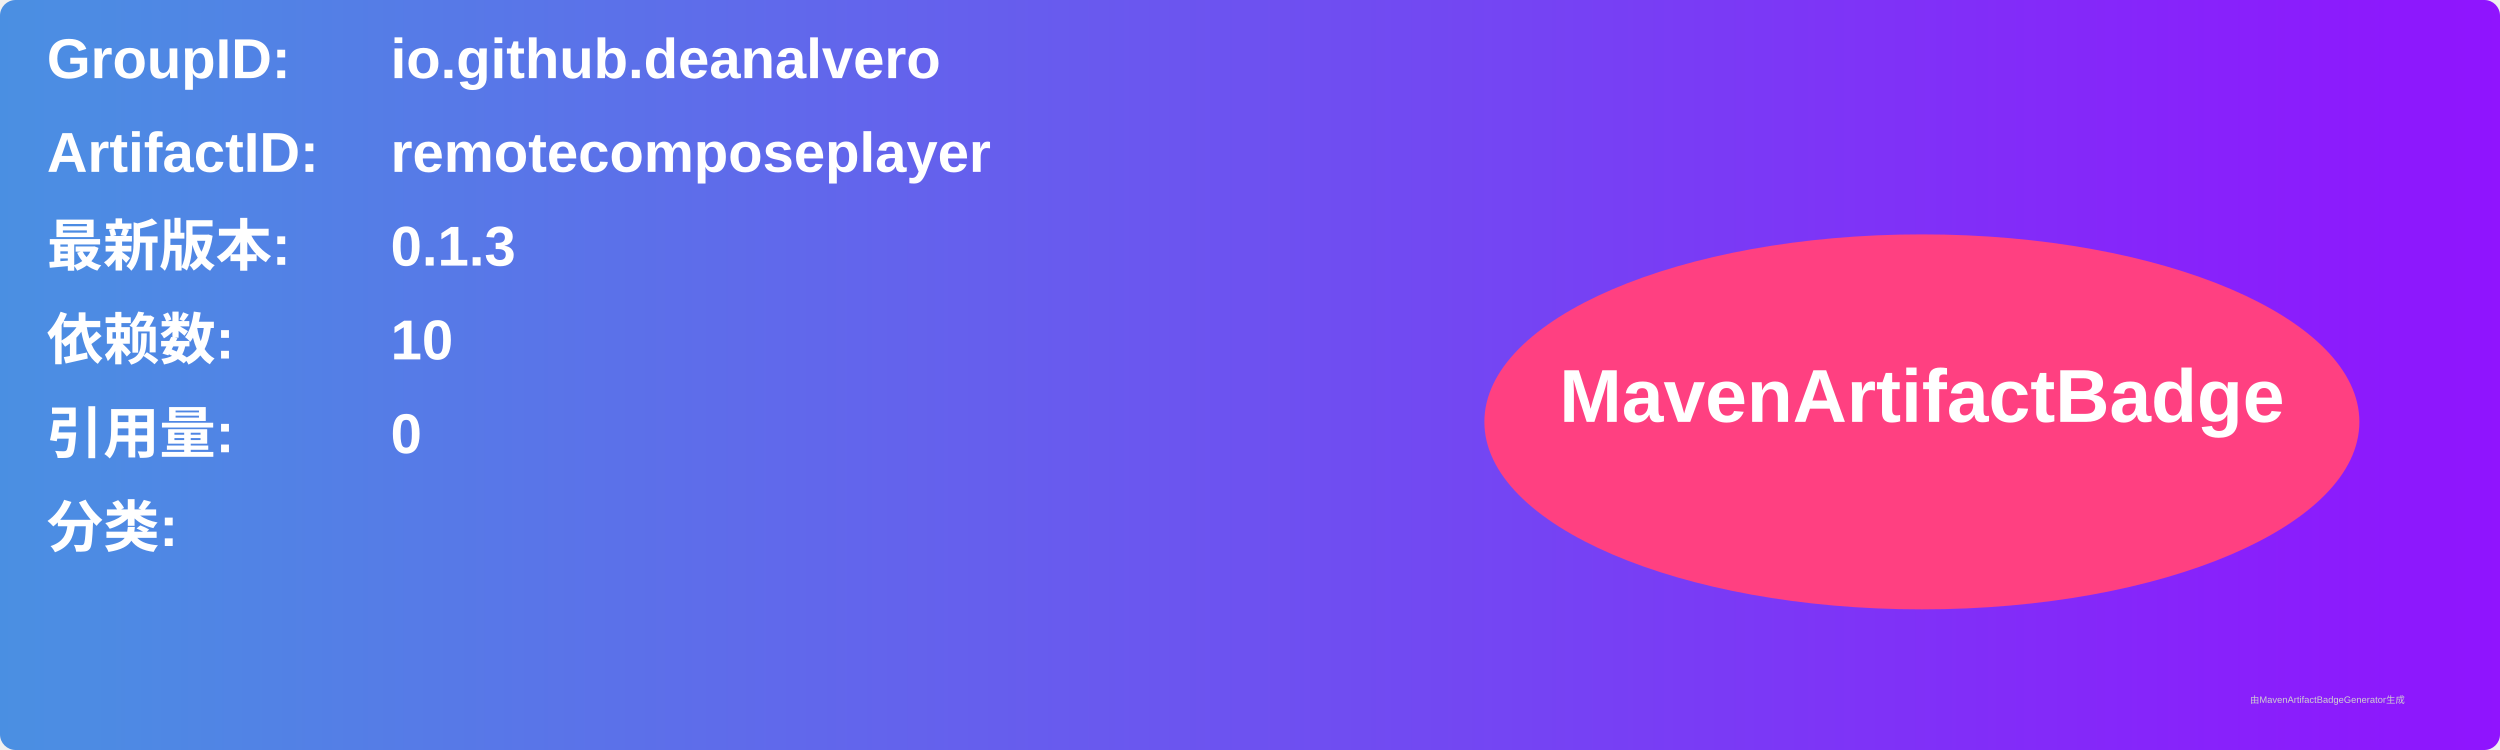
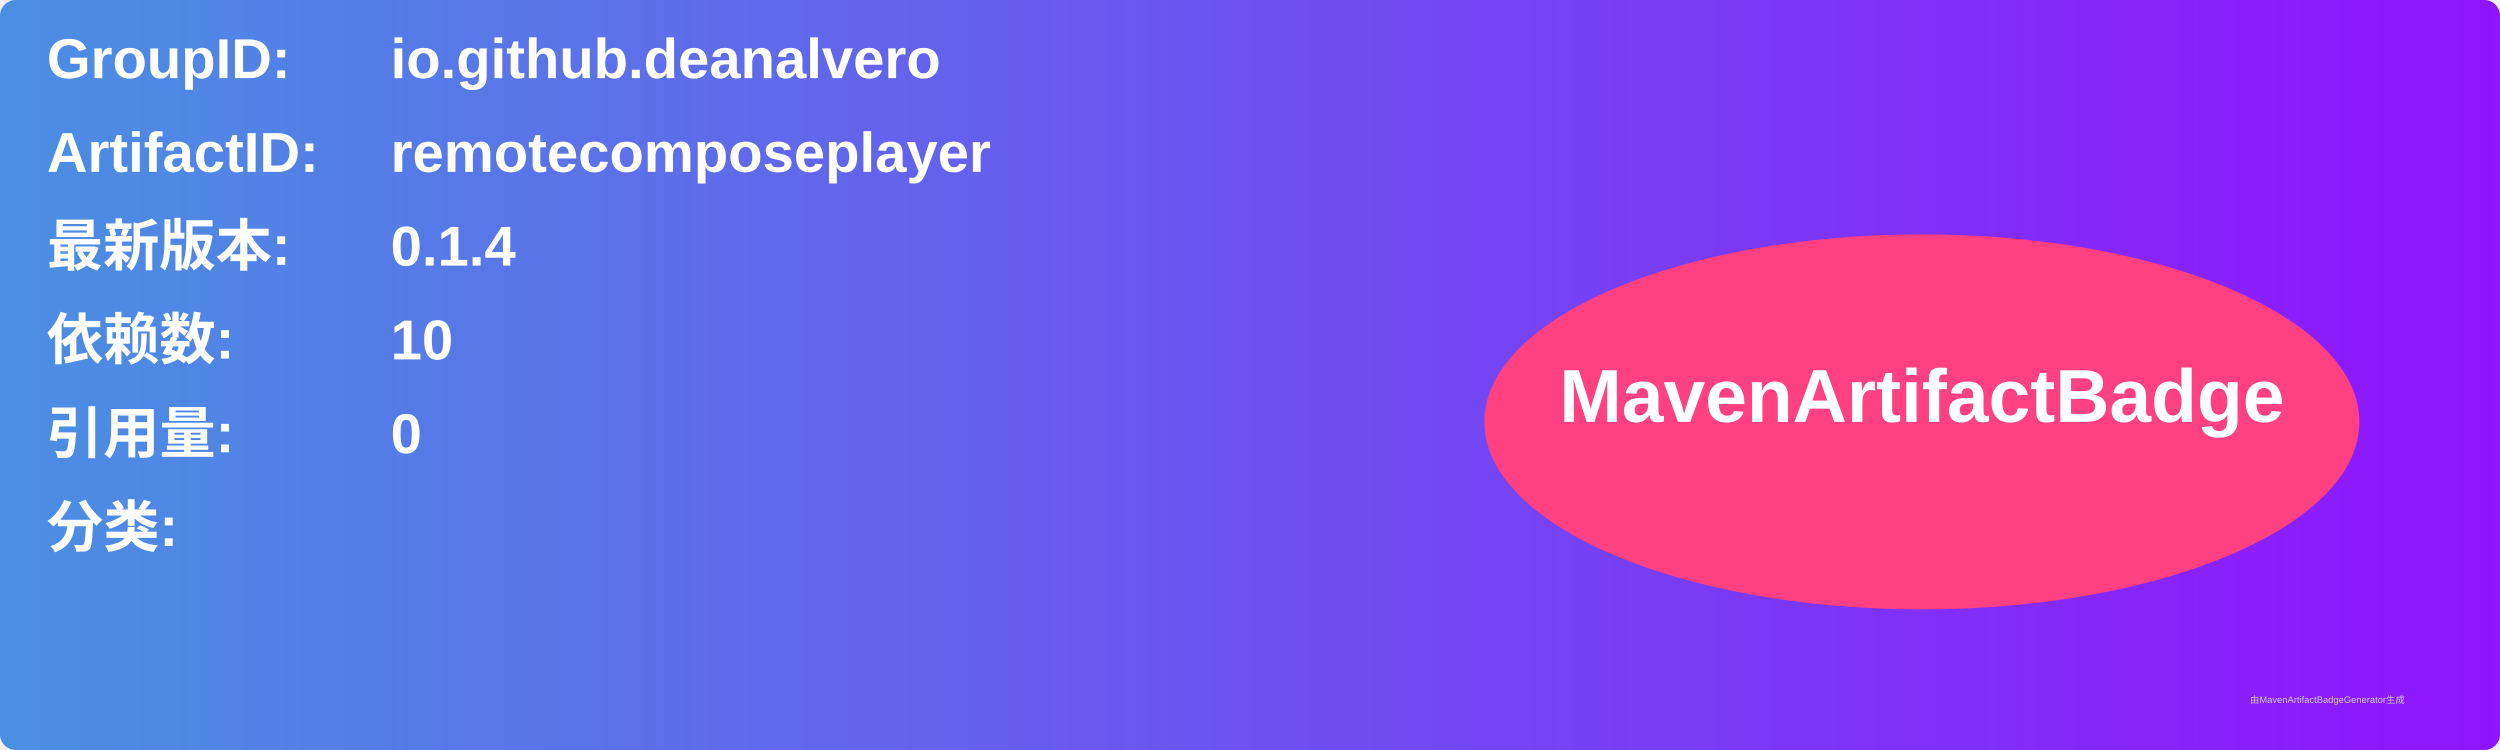
<svg xmlns="http://www.w3.org/2000/svg" width="800" height="240" viewBox="0 0 800 240">
  <linearGradient id="grad" x1="0%" y1="0%" x2="100%" y2="0%">
    <stop offset="0%" stop-color="#4a90e2" />
    <stop offset="100%" stop-color="#9013fe" />
  </linearGradient>
  <rect width="100%" height="100%" rx="5" ry="5" fill="url(#grad)" />
  <g transform="translate(15, 15)">
    <text x="0" y="10" font-family="Arial" font-size="18" fill="white" font-weight="bold" width="260">GroupID:</text>
    <text x="110" y="10" font-family="Arial" font-size="18" fill="white" font-weight="bold" width="460">io.github.deanalvero</text>
    <text x="0" y="40" font-family="Arial" font-size="18" fill="white" font-weight="bold" width="260">ArtifactID:</text>
    <text x="110" y="40" font-family="Arial" font-size="18" fill="white" font-weight="bold" width="460">remotecomposeplayer</text>
    <text x="0" y="70" font-family="Arial" font-size="18" fill="white" font-weight="bold">最新版本:</text>
    <text x="110" y="70" font-family="Arial" font-size="18" fill="white" font-weight="bold">
-       <tspan font-weight="bold">0.1.3</tspan>
+       <tspan font-weight="bold">0.1.4</tspan>
    </text>
    <text x="0" y="100" font-family="Arial" font-size="18" fill="white" font-weight="bold">依赖数: </text>
    <text x="110" y="100" font-family="Arial" font-size="18" fill="white">
      <tspan font-weight="bold">10</tspan>
    </text>
    <text x="0" y="130" font-family="Arial" font-size="18" fill="white" font-weight="bold">引用量: </text>
    <text x="110" y="130" font-family="Arial" font-size="18" fill="white">
      <tspan font-weight="bold">0</tspan>
    </text>
    <text x="0" y="160" font-family="Arial" font-size="18" fill="white" font-weight="bold">分类:</text>
    <text x="10" y="190" font-family="Arial" font-size="10" fill="white">
      <tspan font-weight="bold" />
    </text>
    <ellipse cx="600" cy="120" rx="140" ry="60" fill="#ff4081" />
    <text x="600" y="120" text-anchor="middle" font-family="Arial" font-size="24" fill="white" font-weight="bold">MavenArtifactBadge</text>
  </g>
  <text x="720" y="225" font-family="Arial" font-size="3" fill="#d0d0d0">由MavenArtifactBadgeGenerator生成</text>
</svg>
